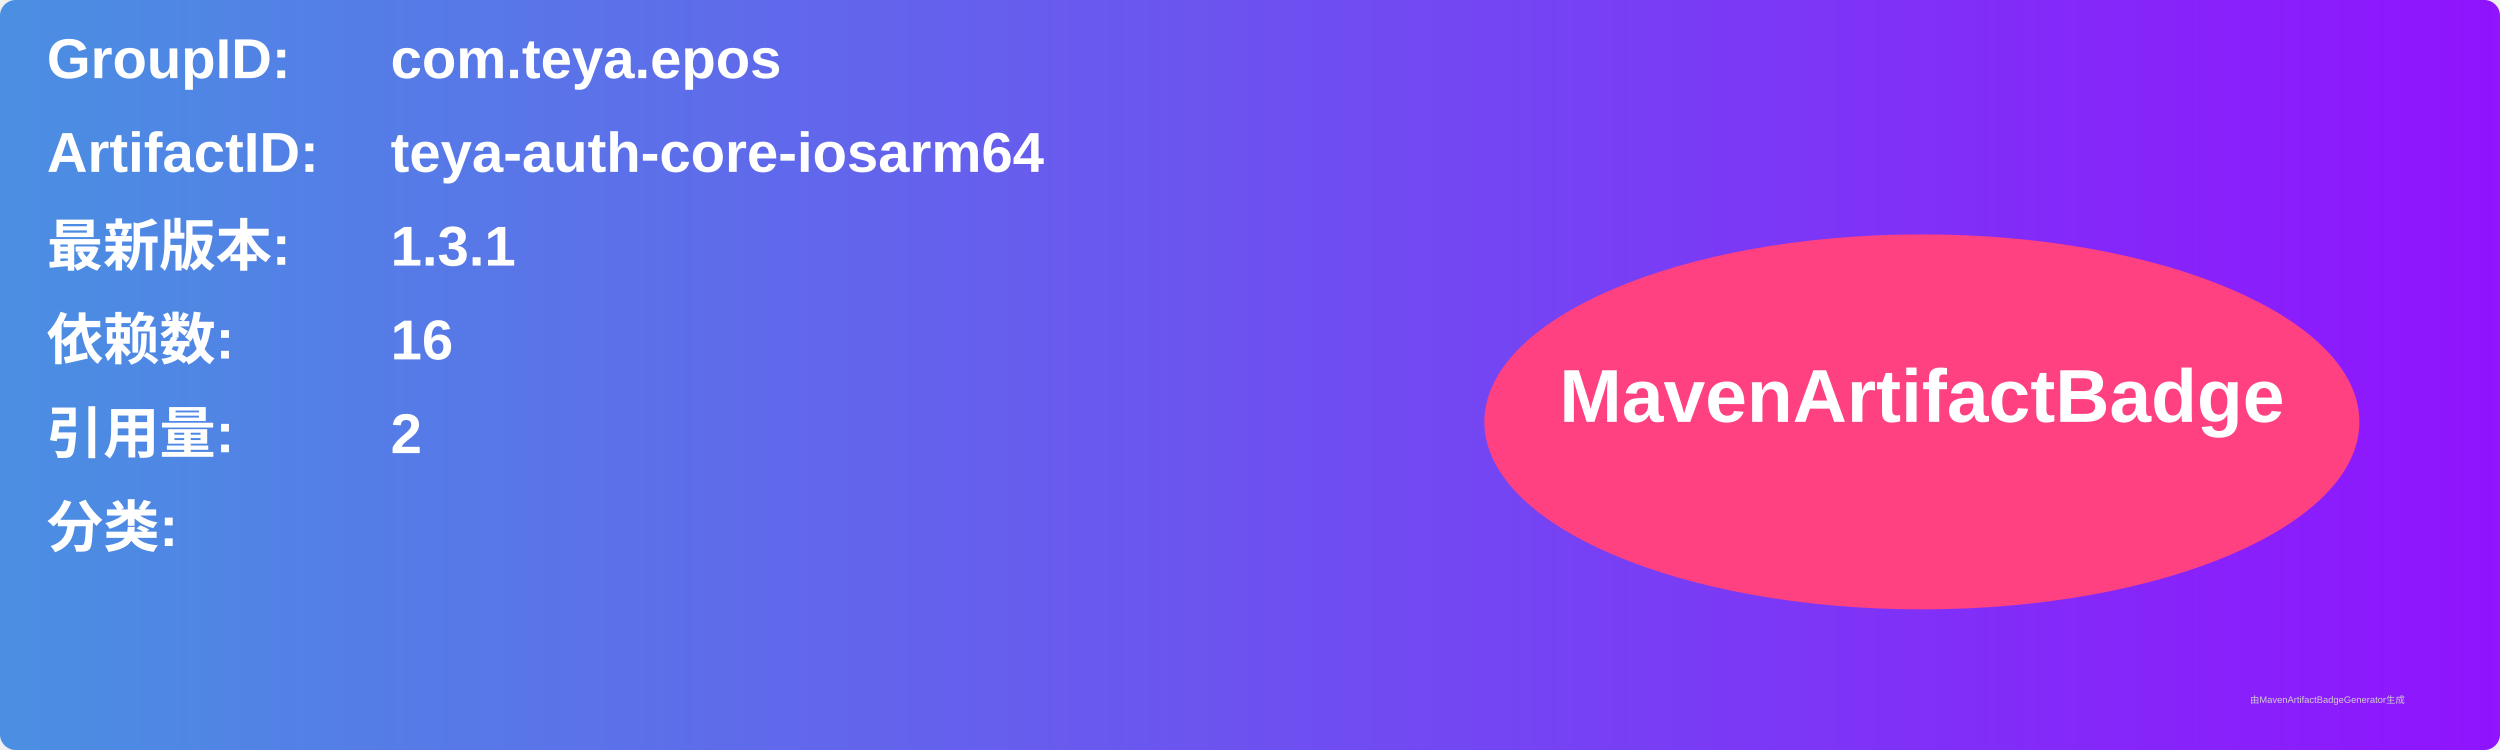
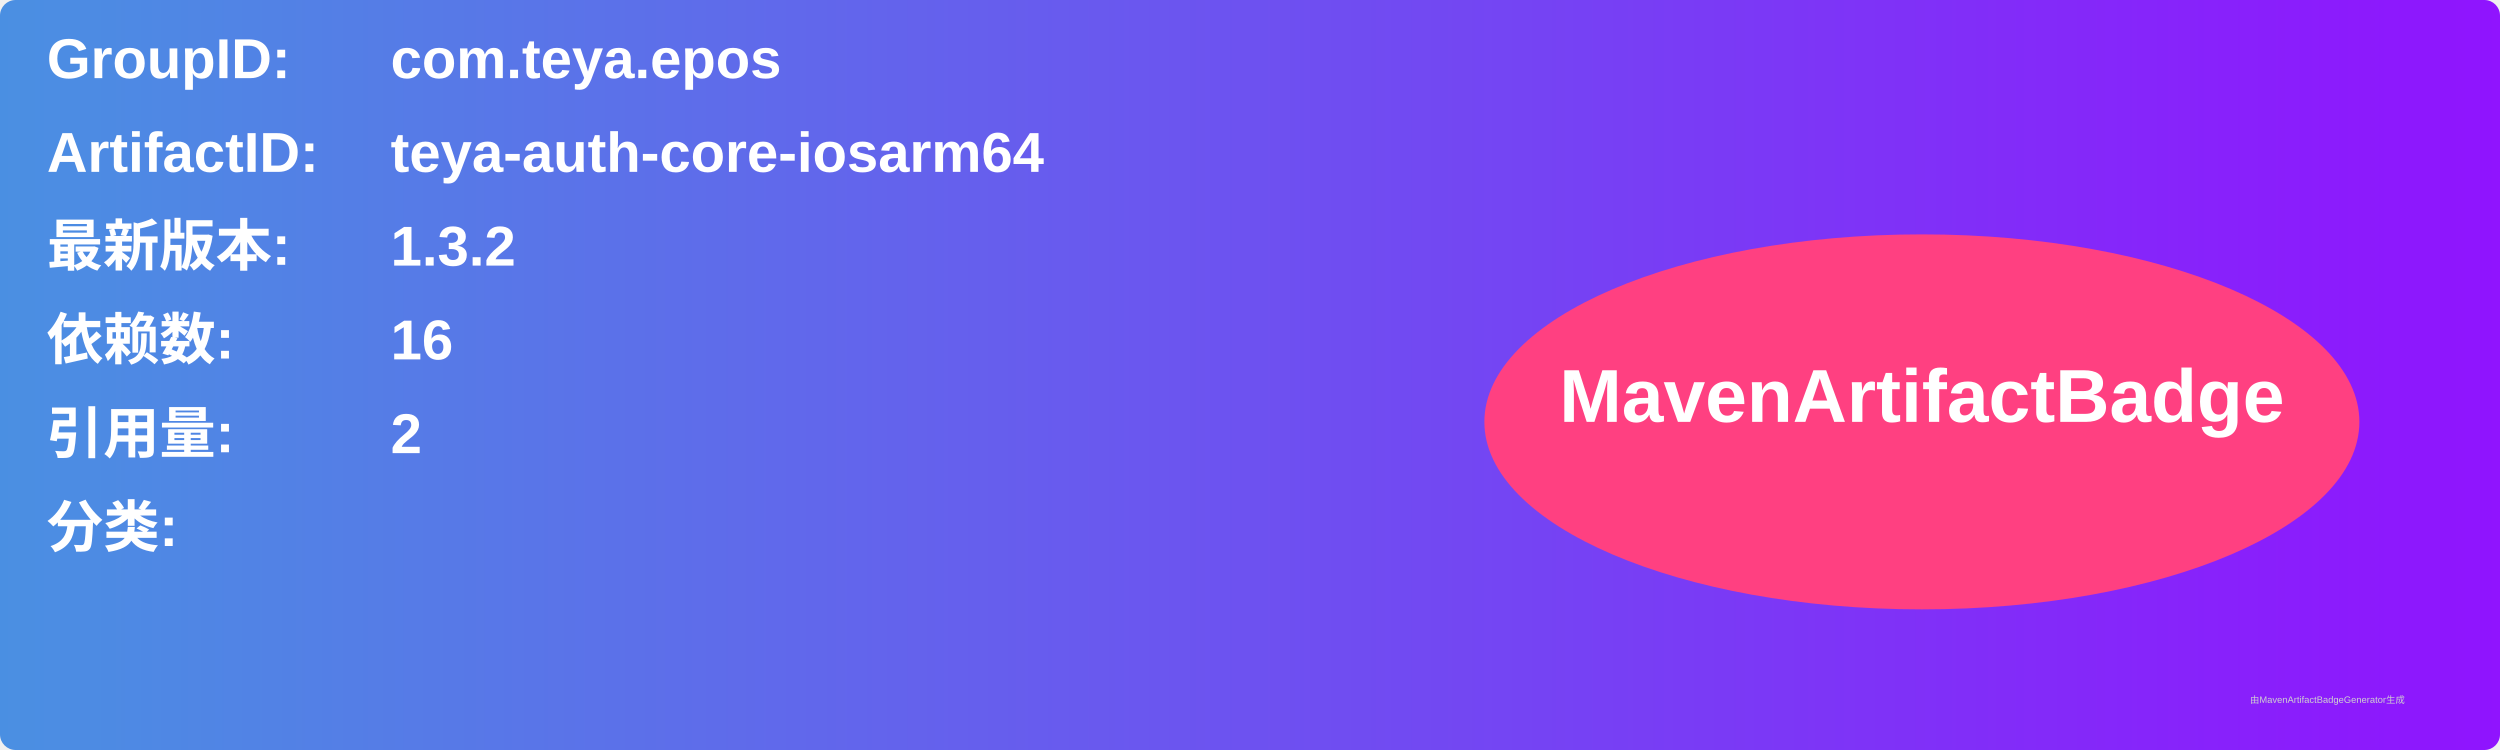
<svg xmlns="http://www.w3.org/2000/svg" width="800" height="240" viewBox="0 0 800 240">
  <linearGradient id="grad" x1="0%" y1="0%" x2="100%" y2="0%">
    <stop offset="0%" stop-color="#4a90e2" />
    <stop offset="100%" stop-color="#9013fe" />
  </linearGradient>
  <rect width="100%" height="100%" rx="5" ry="5" fill="url(#grad)" />
  <g transform="translate(15, 15)">
    <text x="0" y="10" font-family="Arial" font-size="18" fill="white" font-weight="bold" width="260">GroupID:</text>
    <text x="110" y="10" font-family="Arial" font-size="18" fill="white" font-weight="bold" width="460">com.teya.epos</text>
    <text x="0" y="40" font-family="Arial" font-size="18" fill="white" font-weight="bold" width="260">ArtifactID:</text>
    <text x="110" y="40" font-family="Arial" font-size="18" fill="white" font-weight="bold" width="460">teya-auth-core-iosarm64</text>
    <text x="0" y="70" font-family="Arial" font-size="18" fill="white" font-weight="bold">最新版本:</text>
    <text x="110" y="70" font-family="Arial" font-size="18" fill="white" font-weight="bold">
-       <tspan font-weight="bold">1.3.1</tspan>
+       <tspan font-weight="bold">1.3.2</tspan>
    </text>
    <text x="0" y="100" font-family="Arial" font-size="18" fill="white" font-weight="bold">依赖数: </text>
    <text x="110" y="100" font-family="Arial" font-size="18" fill="white">
      <tspan font-weight="bold">16</tspan>
    </text>
    <text x="0" y="130" font-family="Arial" font-size="18" fill="white" font-weight="bold">引用量: </text>
    <text x="110" y="130" font-family="Arial" font-size="18" fill="white">
      <tspan font-weight="bold">2</tspan>
    </text>
    <text x="0" y="160" font-family="Arial" font-size="18" fill="white" font-weight="bold">分类:</text>
    <text x="10" y="190" font-family="Arial" font-size="10" fill="white">
      <tspan font-weight="bold" />
    </text>
    <ellipse cx="600" cy="120" rx="140" ry="60" fill="#ff4081" />
    <text x="600" y="120" text-anchor="middle" font-family="Arial" font-size="24" fill="white" font-weight="bold">MavenArtifactBadge</text>
  </g>
  <text x="720" y="225" font-family="Arial" font-size="3" fill="#d0d0d0">由MavenArtifactBadgeGenerator生成</text>
</svg>
